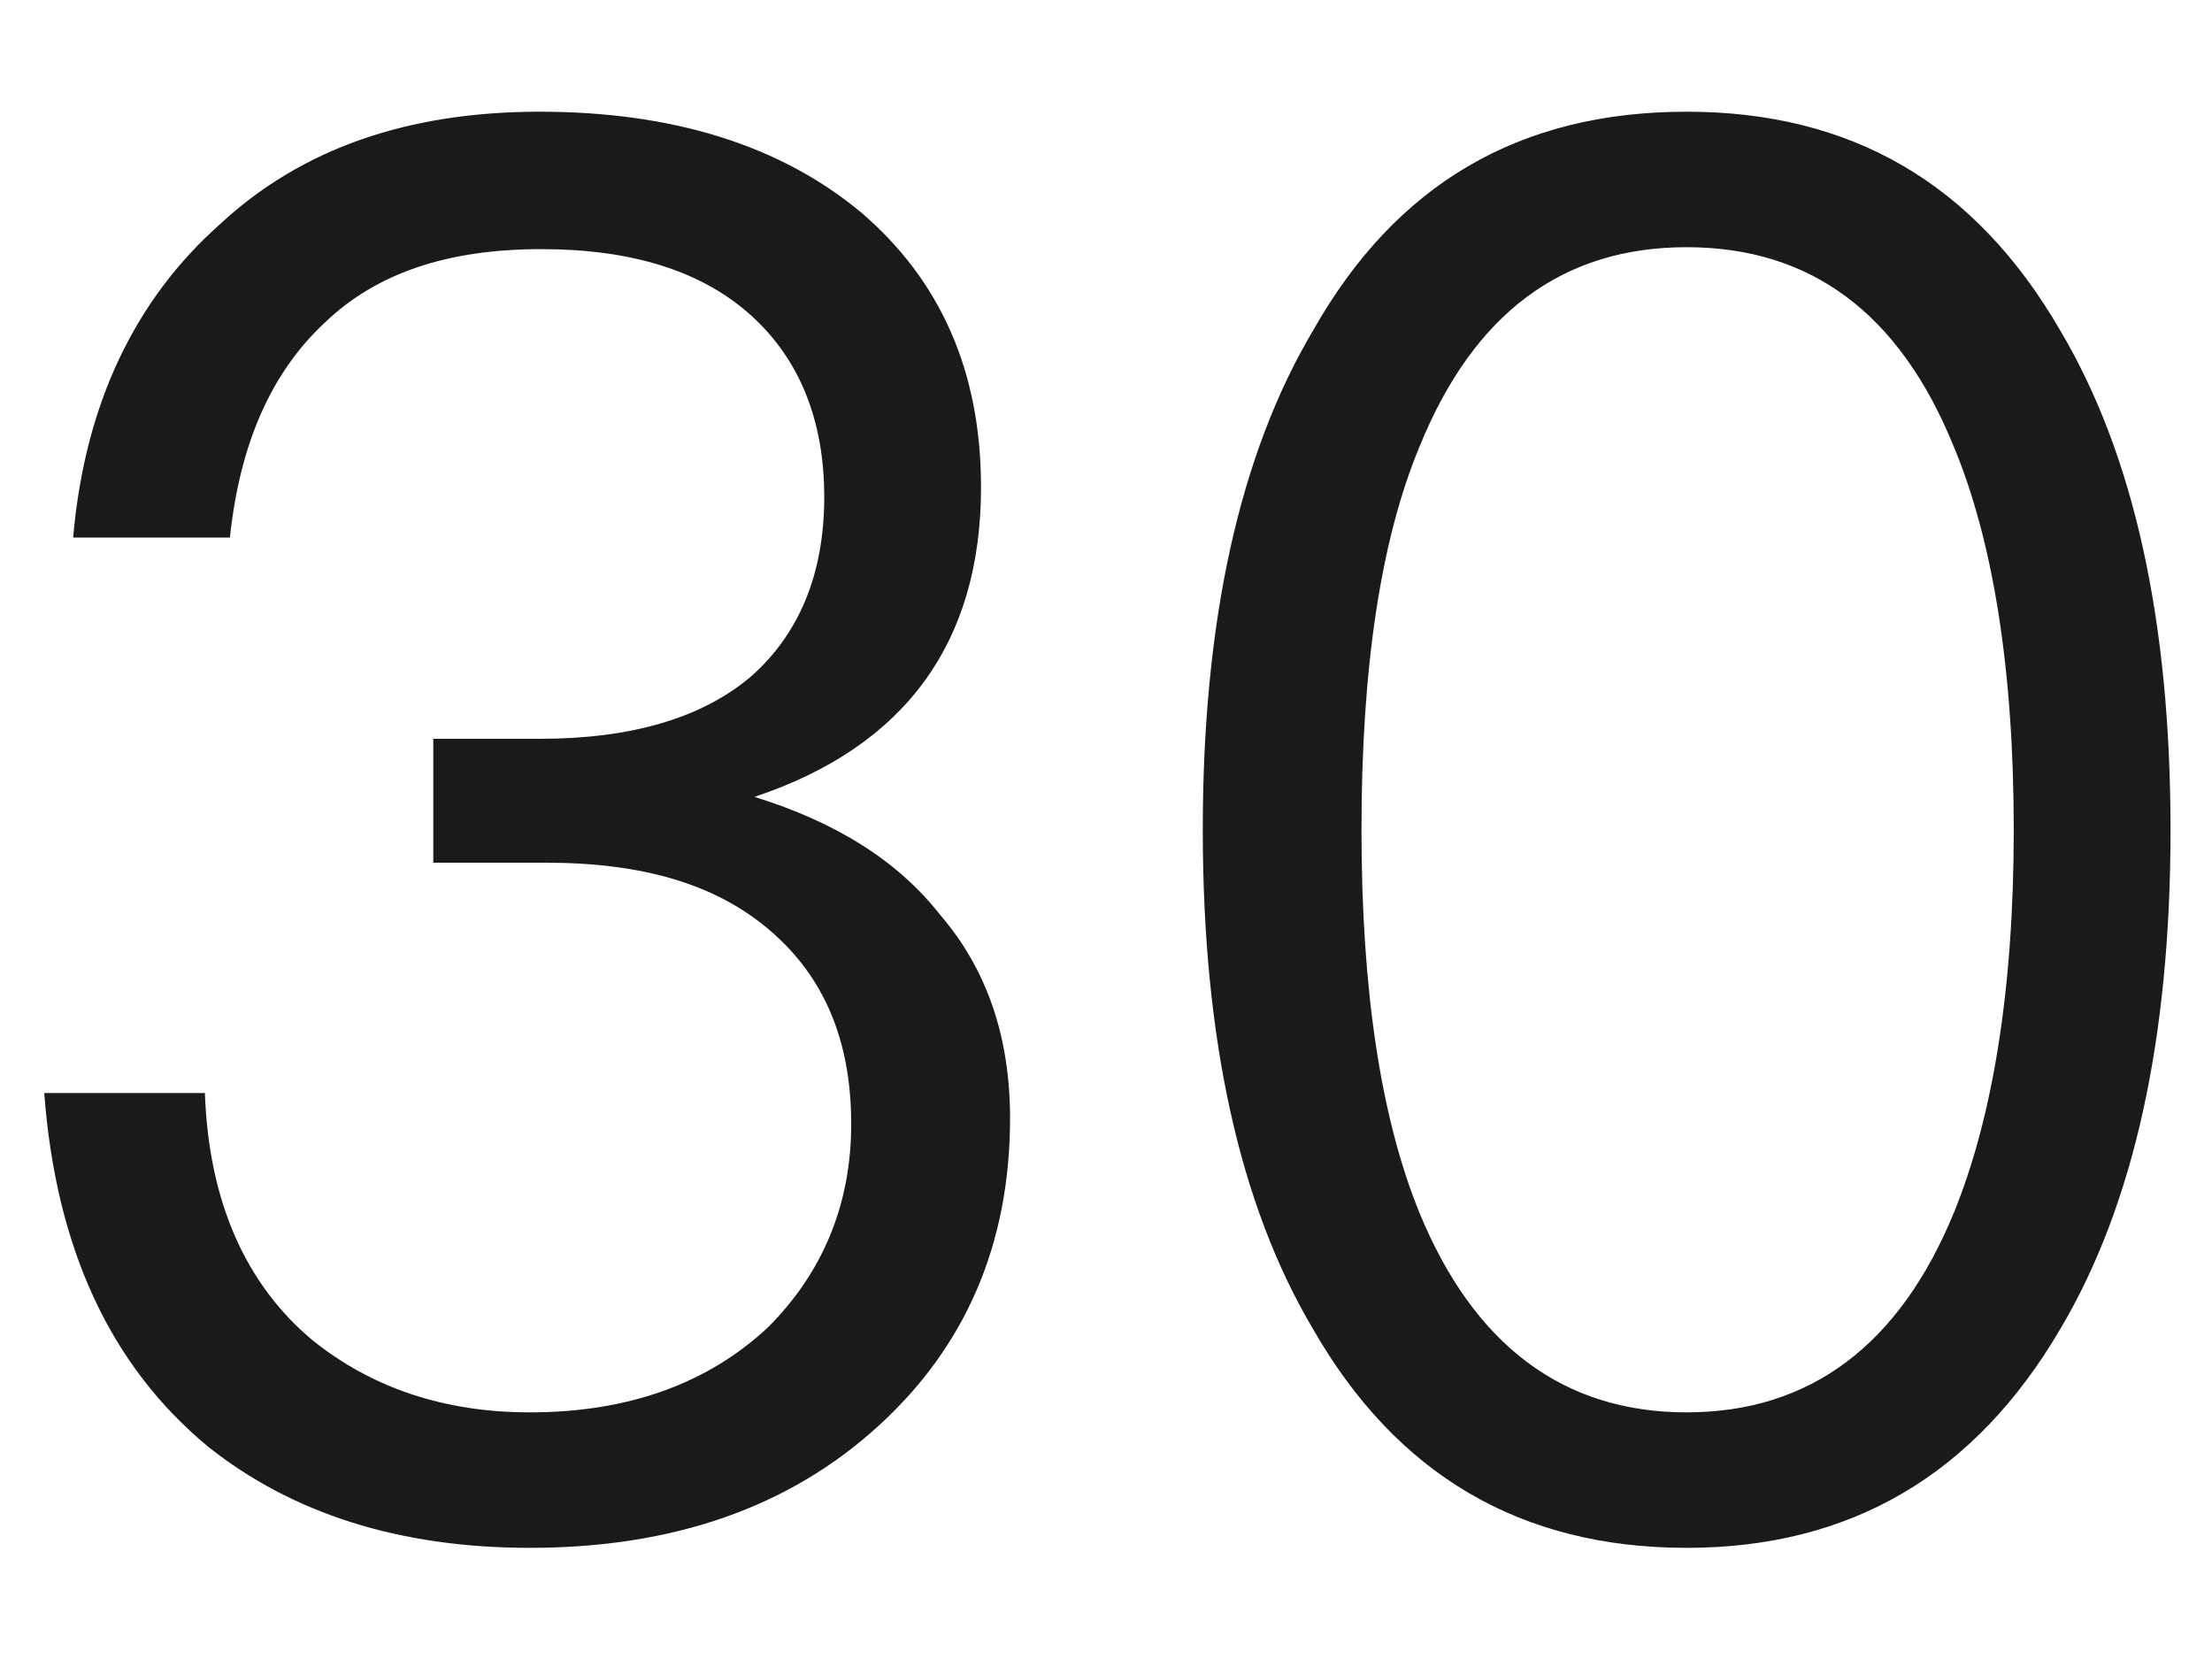
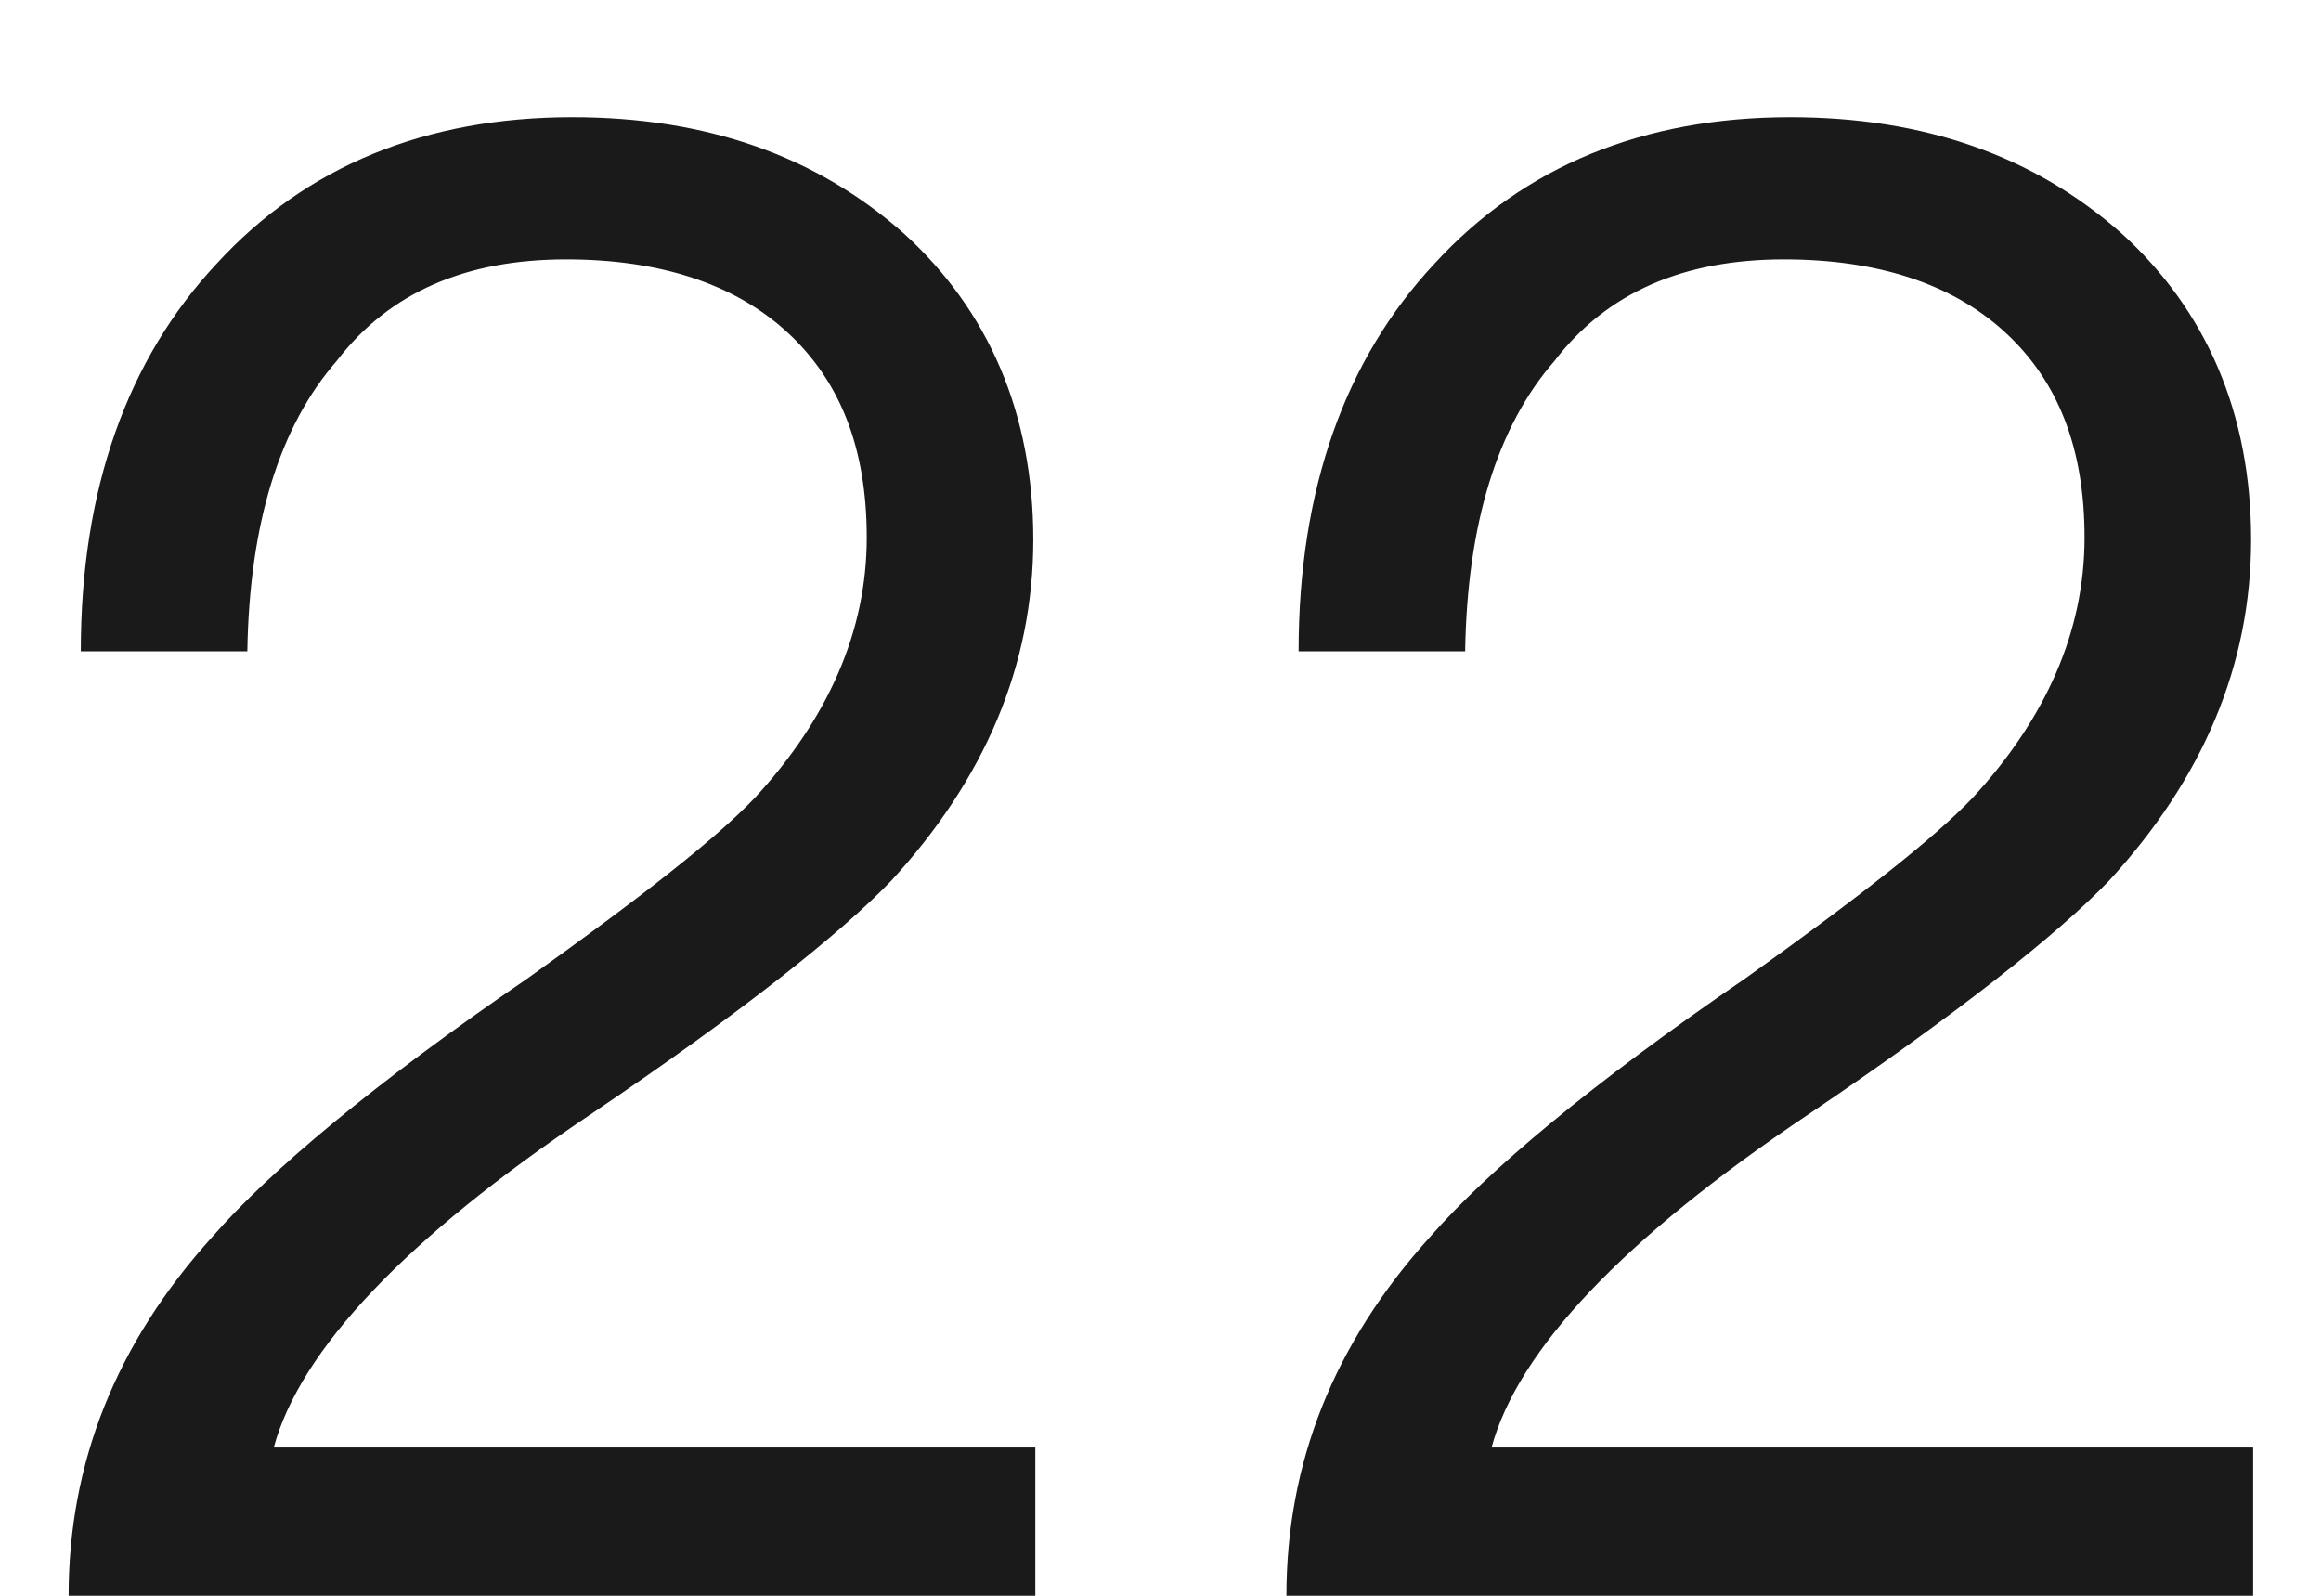
- <svg xmlns="http://www.w3.org/2000/svg" version="1.1" width="16px" height="12px">
-   <g transform="matrix(1 0 0 1 -20 -246 )">
-     <path d="M 6.228 1.536  C 5.639 1.046  4.856 0.808  3.904 0.808  C 2.951 0.808  2.182 1.074  1.593 1.62  C 0.977 2.166  0.613 2.922  0.529 3.888  L 1.663 3.888  C 1.734 3.216  1.958 2.698  2.349 2.334  C 2.728 1.97  3.245 1.802  3.917 1.802  C 4.561 1.802  5.08 1.956  5.444 2.292  C 5.779 2.6  5.962 3.034  5.962 3.594  C 5.962 4.154  5.779 4.588  5.429 4.896  C 5.08 5.19  4.575 5.344  3.904 5.344  L 3.134 5.344  L 3.134 6.24  L 3.946 6.24  C 4.646 6.24  5.178 6.394  5.569 6.73  C 5.962 7.066  6.157 7.528  6.157 8.13  C 6.157 8.718  5.947 9.208  5.556 9.6  C 5.122 10.006  4.548 10.216  3.833 10.216  C 3.204 10.216  2.686 10.034  2.265 9.698  C 1.776 9.292  1.51 8.69  1.482 7.906  L 0.32 7.906  C 0.404 9.026  0.796 9.88  1.51 10.468  C 2.111 10.944  2.881 11.196  3.833 11.196  C 4.87 11.196  5.71 10.902  6.354 10.314  C 6.984 9.74  7.306 8.998  7.306 8.088  C 7.306 7.5  7.138 7.01  6.801 6.618  C 6.494 6.226  6.045 5.946  5.457 5.764  C 6.55 5.4  7.096 4.644  7.096 3.524  C 7.096 2.684  6.801 2.026  6.228 1.536  Z M 14.902 2.39  C 14.286 1.326  13.39 0.808  12.2 0.808  C 10.996 0.808  10.1 1.326  9.498 2.39  C 8.966 3.286  8.7 4.49  8.7 6.002  C 8.7 7.514  8.966 8.718  9.498 9.614  C 10.1 10.664  10.996 11.196  12.2 11.196  C 13.39 11.196  14.286 10.664  14.902 9.614  C 15.434 8.718  15.7 7.514  15.7 6.002  C 15.7 4.49  15.434 3.286  14.902 2.39  Z M 10.268 3.23  C 10.66 2.264  11.304 1.788  12.2 1.788  C 13.096 1.788  13.74 2.264  14.132 3.23  C 14.412 3.902  14.566 4.826  14.566 6.002  C 14.566 7.164  14.412 8.088  14.132 8.774  C 13.74 9.726  13.096 10.216  12.2 10.216  C 11.304 10.216  10.66 9.726  10.268 8.774  C 9.988 8.088  9.848 7.164  9.848 6.002  C 9.848 4.826  9.988 3.902  10.268 3.23  Z " fill-rule="nonzero" fill="#000000" stroke="none" fill-opacity="0.898" transform="matrix(1 0 0 1 20 246 )" />
+ <svg xmlns="http://www.w3.org/2000/svg" version="1.1" width="16px" height="11px">
+   <g transform="matrix(1 0 0 1 -244 -186 )">
+     <path d="M 6.227 1.606  C 5.625 1.074  4.869 0.808  3.945 0.808  C 2.937 0.808  2.111 1.144  1.495 1.816  C 0.879 2.474  0.557 3.37  0.557 4.49  L 1.705 4.49  C 1.719 3.608  1.929 2.936  2.321 2.488  C 2.685 2.012  3.217 1.788  3.903 1.788  C 4.547 1.788  5.065 1.956  5.429 2.292  C 5.793 2.628  5.975 3.09  5.975 3.706  C 5.975 4.35  5.709 4.952  5.205 5.498  C 4.939 5.778  4.421 6.184  3.637 6.744  C 2.573 7.472  1.859 8.074  1.467 8.522  C 0.795 9.264  0.473 10.09  0.473 11  L 7.137 11  L 7.137 9.978  L 1.887 9.978  C 2.069 9.306  2.797 8.536  4.071 7.682  C 5.107 6.982  5.793 6.436  6.143 6.072  C 6.787 5.372  7.123 4.588  7.123 3.72  C 7.123 2.852  6.815 2.138  6.227 1.606  Z M 14.622 1.606  C 14.02 1.074  13.264 0.808  12.34 0.808  C 11.332 0.808  10.506 1.144  9.89 1.816  C 9.274 2.474  8.952 3.37  8.952 4.49  L 10.1 4.49  C 10.114 3.608  10.324 2.936  10.716 2.488  C 11.08 2.012  11.612 1.788  12.298 1.788  C 12.942 1.788  13.46 1.956  13.824 2.292  C 14.188 2.628  14.37 3.09  14.37 3.706  C 14.37 4.35  14.104 4.952  13.6 5.498  C 13.334 5.778  12.816 6.184  12.032 6.744  C 10.968 7.472  10.254 8.074  9.862 8.522  C 9.19 9.264  8.868 10.09  8.868 11  L 15.532 11  L 15.532 9.978  L 10.282 9.978  C 10.464 9.306  11.192 8.536  12.466 7.682  C 13.502 6.982  14.188 6.436  14.538 6.072  C 15.182 5.372  15.518 4.588  15.518 3.72  C 15.518 2.852  15.21 2.138  14.622 1.606  Z " fill-rule="nonzero" fill="#000000" stroke="none" fill-opacity="0.898" transform="matrix(1 0 0 1 244 186 )" />
  </g>
</svg>
